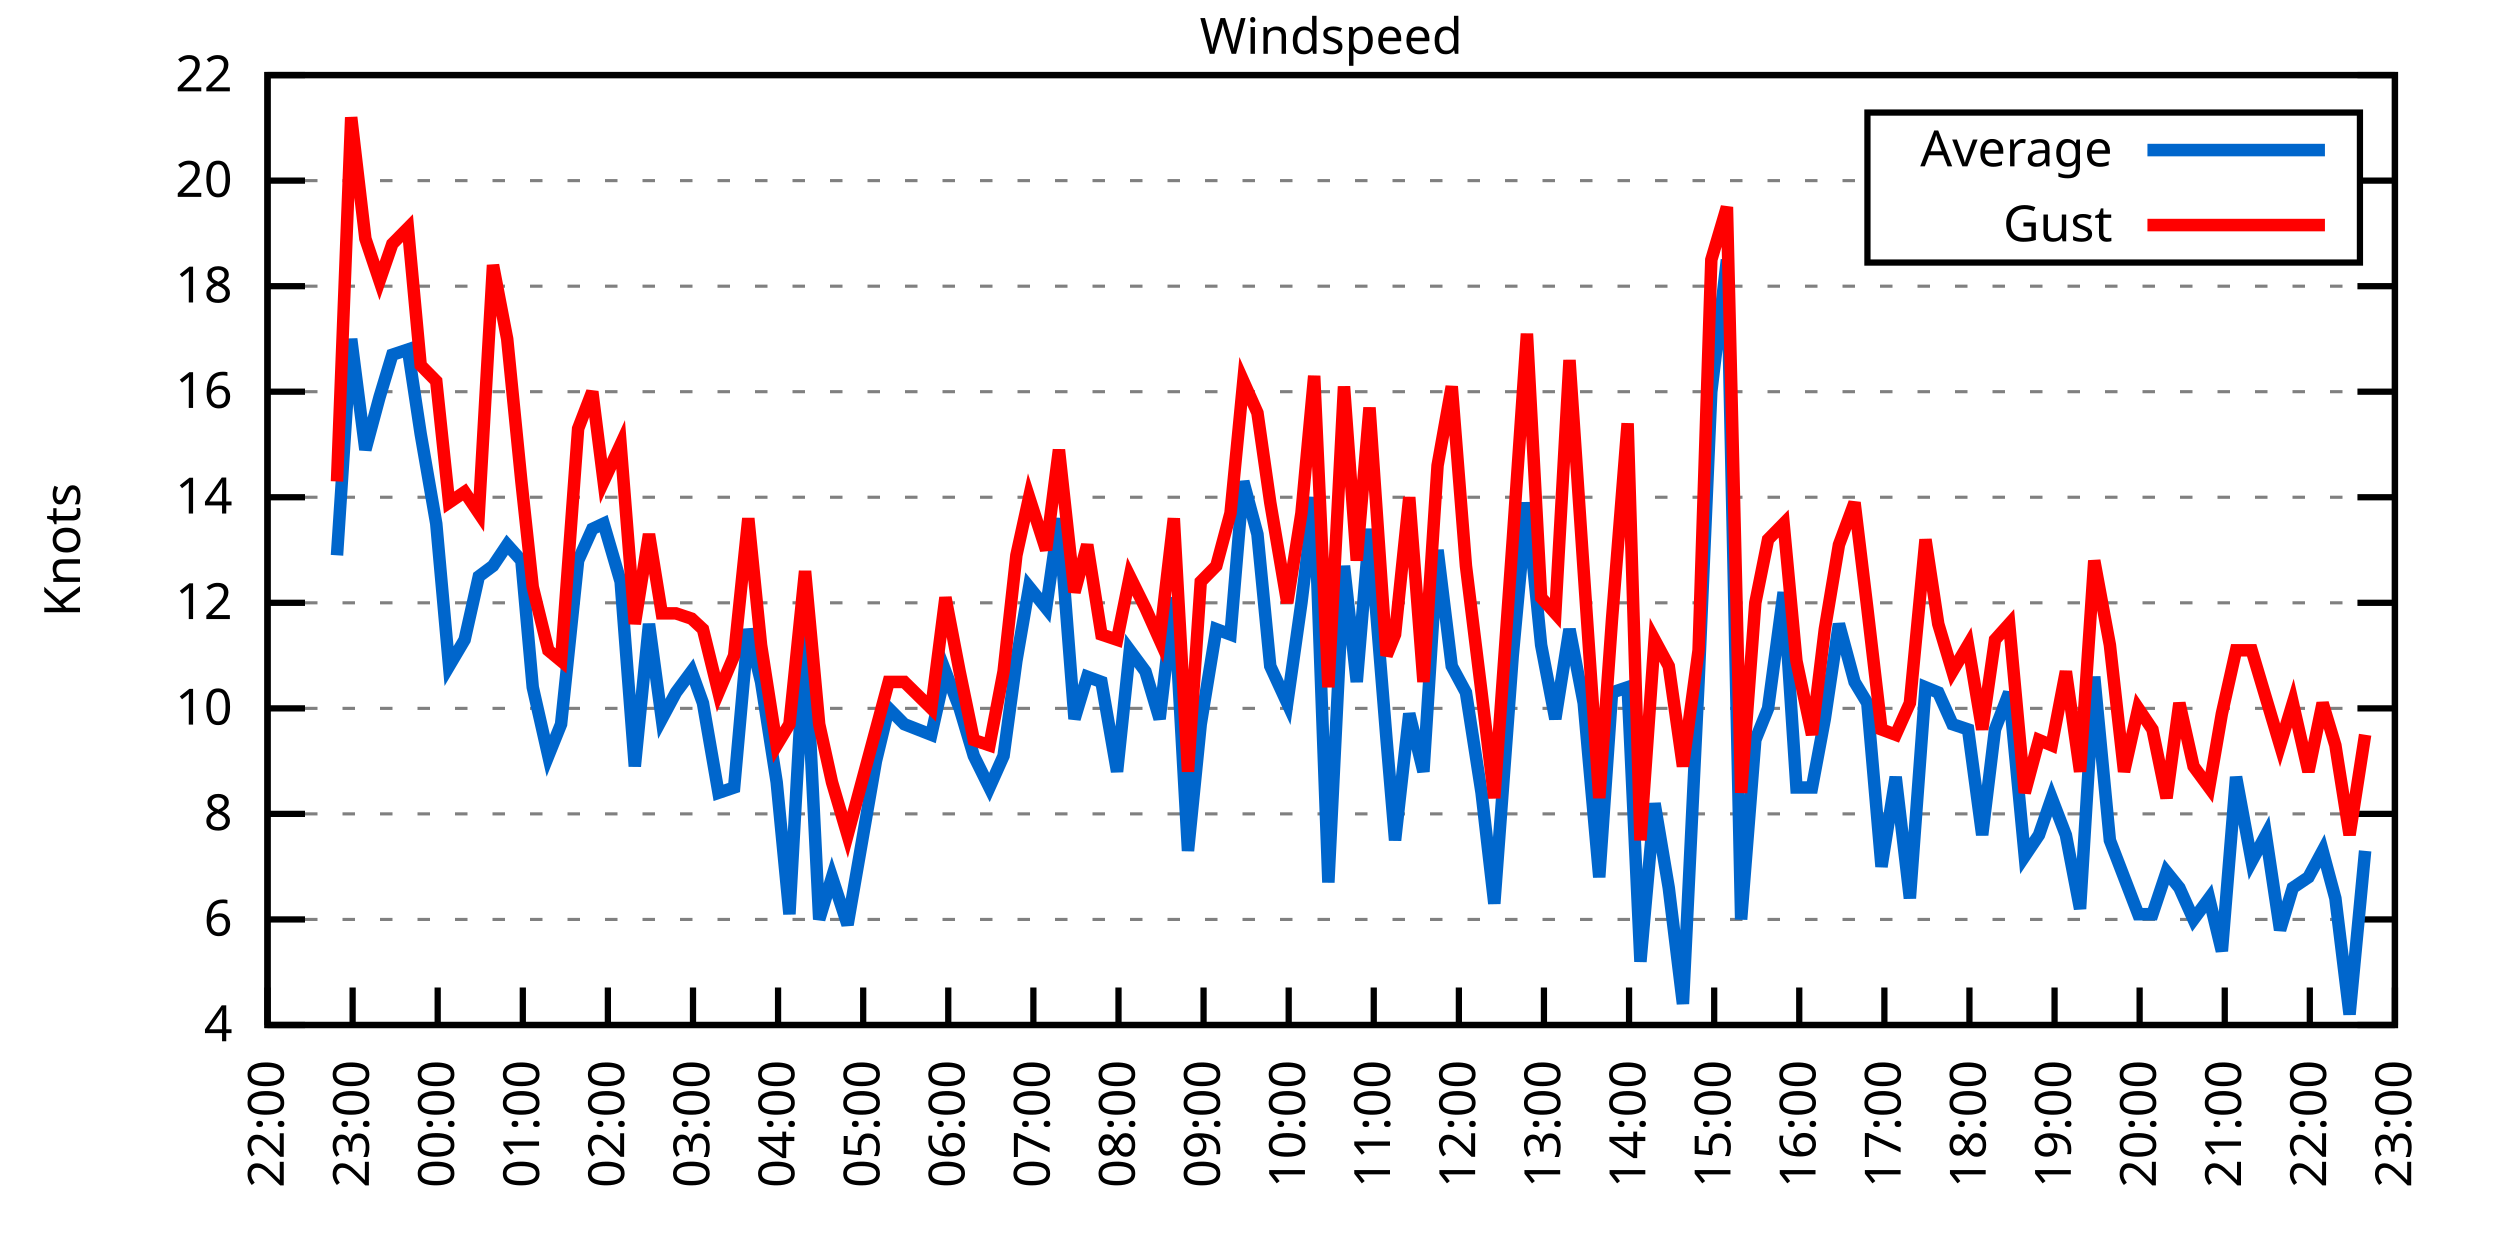
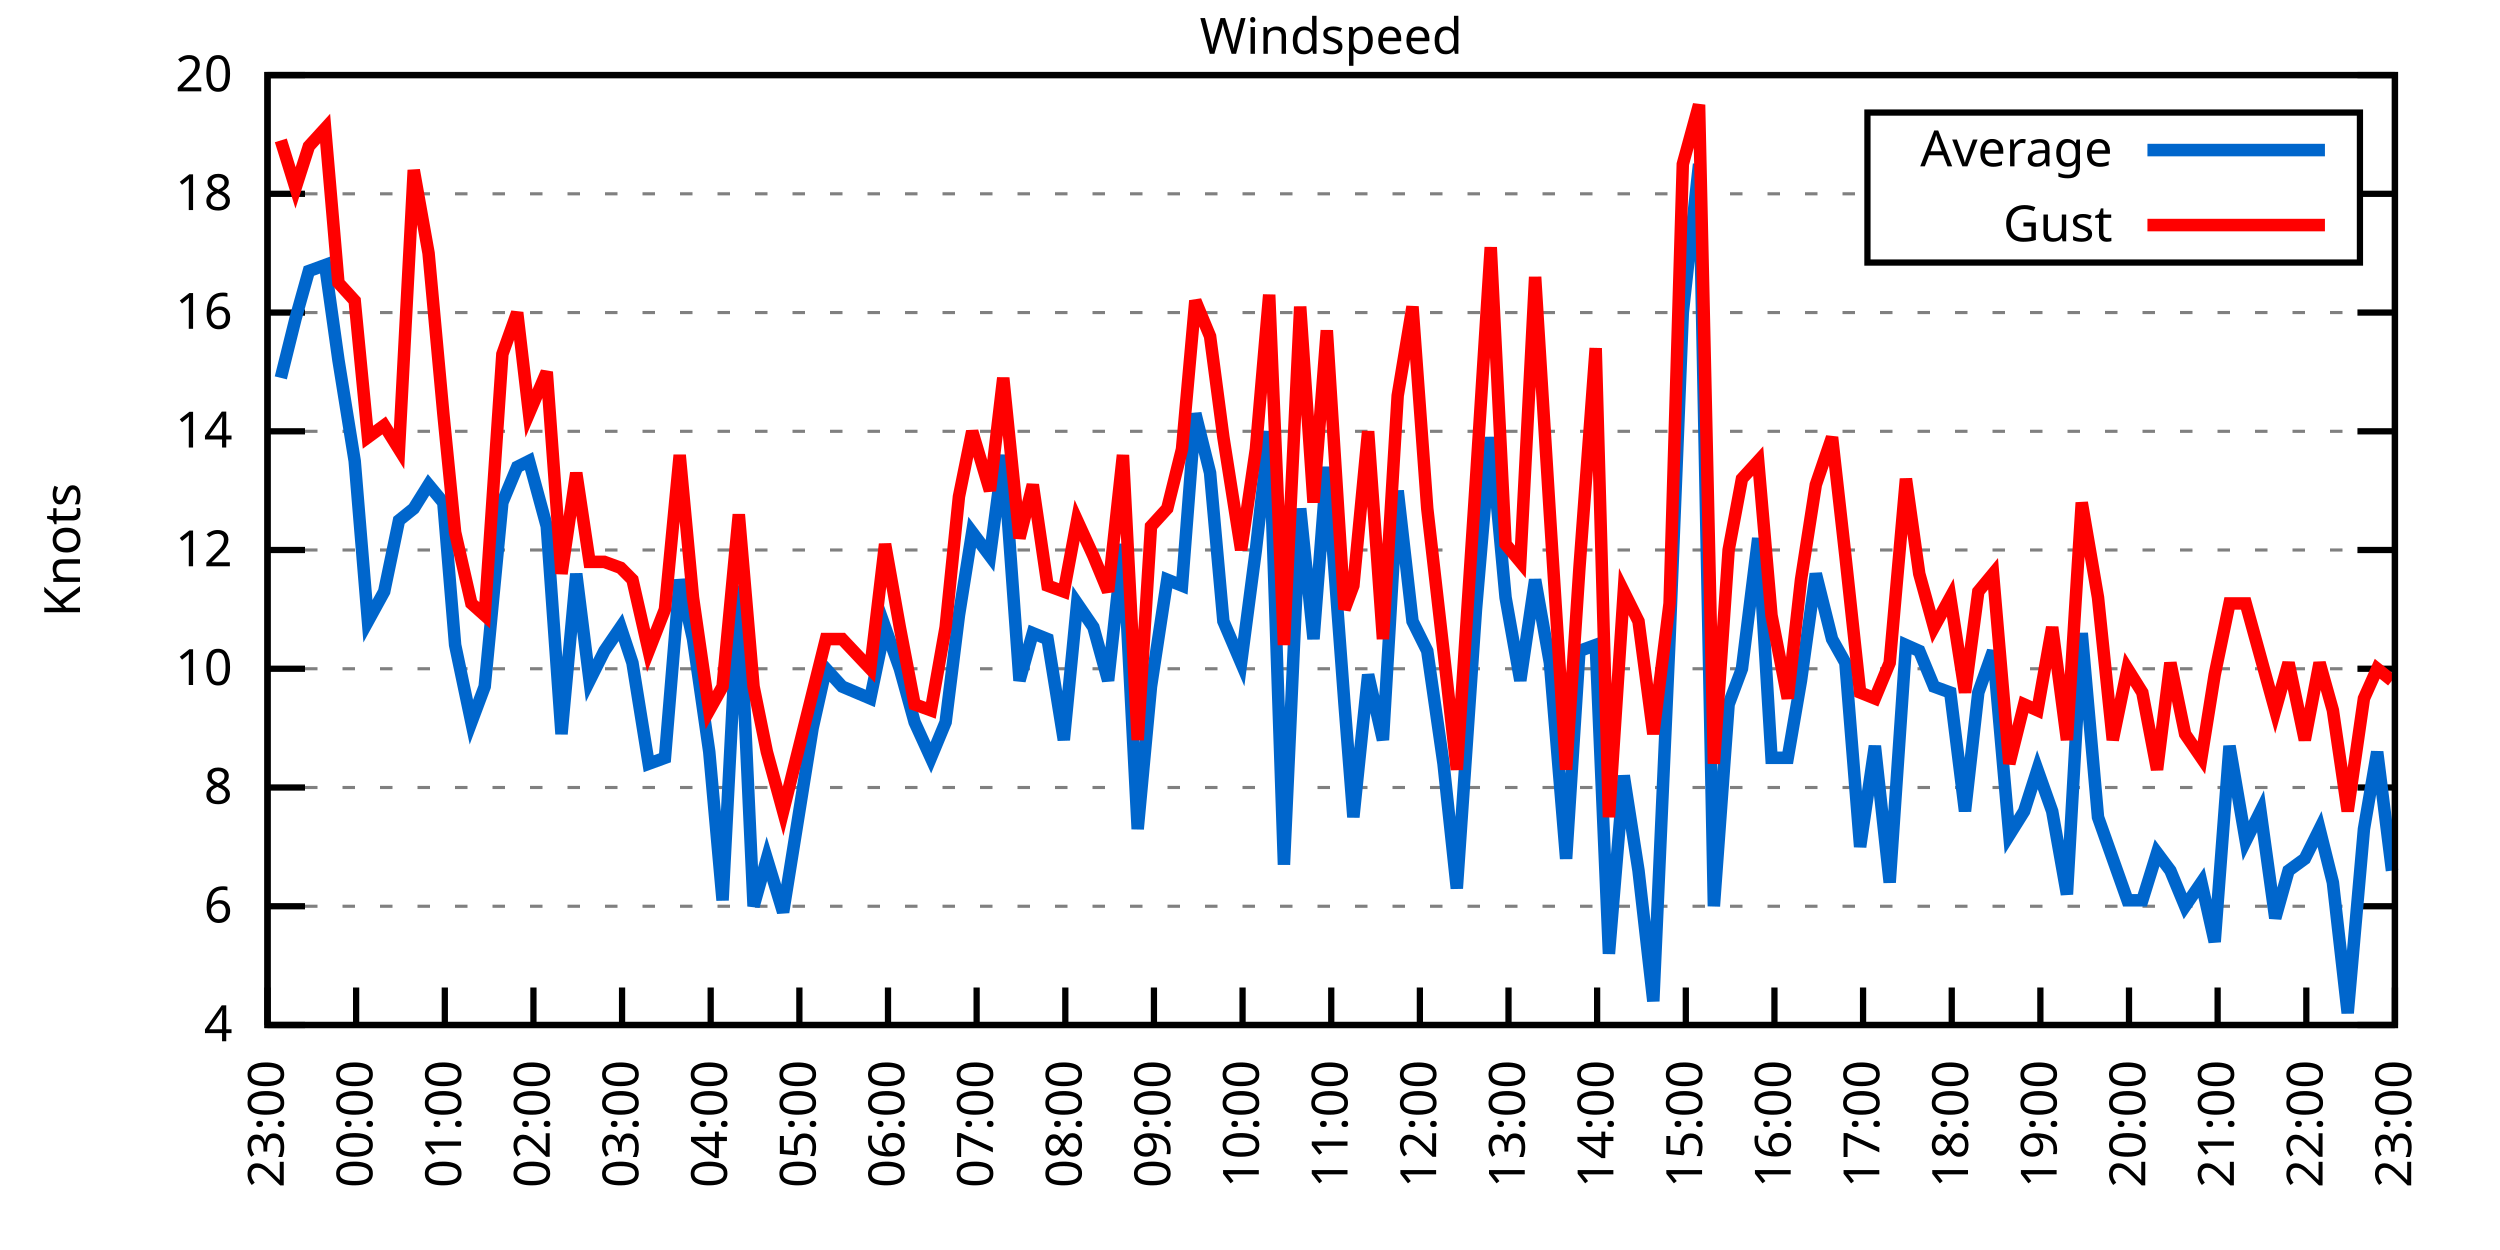
<svg xmlns="http://www.w3.org/2000/svg" xmlns:xlink="http://www.w3.org/1999/xlink" width="400" height="200" viewBox="0 0 400 200">
  <g id="gnuplot_canvas">
    <rect x="0" y="0" width="400" height="200" fill="none" />
    <defs>
      <circle id="gpDot" r="0.5" stroke-width="0.5" stroke="currentColor" />
      <path id="gpPt0" stroke-width="0.333" stroke="currentColor" d="M-1,0 h2 M0,-1 v2" />
      <path id="gpPt1" stroke-width="0.333" stroke="currentColor" d="M-1,-1 L1,1 M1,-1 L-1,1" />
      <path id="gpPt2" stroke-width="0.333" stroke="currentColor" d="M-1,0 L1,0 M0,-1 L0,1 M-1,-1 L1,1 M-1,1 L1,-1" />
      <rect id="gpPt3" stroke-width="0.333" stroke="currentColor" x="-1" y="-1" width="2" height="2" />
      <rect id="gpPt4" stroke-width="0.333" stroke="currentColor" fill="currentColor" x="-1" y="-1" width="2" height="2" />
      <circle id="gpPt5" stroke-width="0.333" stroke="currentColor" cx="0" cy="0" r="1" />
      <use xlink:href="#gpPt5" id="gpPt6" fill="currentColor" stroke="none" />
      <path id="gpPt7" stroke-width="0.333" stroke="currentColor" d="M0,-1.33 L-1.33,0.67 L1.33,0.67 z" />
      <use xlink:href="#gpPt7" id="gpPt8" fill="currentColor" stroke="none" />
      <use xlink:href="#gpPt7" id="gpPt9" stroke="currentColor" transform="rotate(180)" />
      <use xlink:href="#gpPt9" id="gpPt10" fill="currentColor" stroke="none" />
      <use xlink:href="#gpPt3" id="gpPt11" stroke="currentColor" transform="rotate(45)" />
      <use xlink:href="#gpPt11" id="gpPt12" fill="currentColor" stroke="none" />
      <path id="gpPt13" stroke-width="0.333" stroke="currentColor" d="M0,1.330 L1.265,0.411 L0.782,-1.067 L-0.782,-1.076 L-1.265,0.411 z" />
      <use xlink:href="#gpPt13" id="gpPt14" fill="currentColor" stroke="none" />
      <filter id="textbox" filterUnits="objectBoundingBox" x="0" y="0" height="1" width="1">
        <feFlood flood-color="white" flood-opacity="1" result="bgnd" />
        <feComposite in="SourceGraphic" in2="bgnd" operator="atop" />
      </filter>
      <filter id="greybox" filterUnits="objectBoundingBox" x="0" y="0" height="1" width="1">
        <feFlood flood-color="lightgrey" flood-opacity="1" result="grey" />
        <feComposite in="SourceGraphic" in2="grey" operator="atop" />
      </filter>
    </defs>
    <g fill="none" color="white" stroke="currentColor" stroke-width="1.00" stroke-linecap="butt" stroke-linejoin="miter">
</g>
    <g fill="none" color="black" stroke="currentColor" stroke-width="1.00" stroke-linecap="butt" stroke-linejoin="miter">
      <g stroke="none" shape-rendering="crispEdges">
        <polygon fill="rgb(255, 255, 255)" points="42.80,164.00 383.18,164.00 383.18,12.02 42.80,12.02 " />
      </g>
    </g>
    <g fill="none" color="black" stroke="currentColor" stroke-width="1.00" stroke-linecap="butt" stroke-linejoin="miter">
</g>
    <g fill="none" color="black" stroke="black" stroke-width="0.50" stroke-linecap="butt" stroke-linejoin="miter">
</g>
    <g fill="none" color="gray" stroke="currentColor" stroke-width="0.50" stroke-linecap="butt" stroke-linejoin="miter">
      <path stroke="gray" stroke-dasharray="2,4" class="gridline" d="M42.80,164.00 L383.19,164.00  " />
    </g>
    <g fill="none" color="gray" stroke="gray" stroke-width="1.00" stroke-linecap="butt" stroke-linejoin="miter">
</g>
    <g fill="none" color="black" stroke="currentColor" stroke-width="1.00" stroke-linecap="butt" stroke-linejoin="miter">
      <path stroke="black" d="M42.80,164.00 L48.80,164.00 M383.19,164.00 L377.19,164.00  " />
      <g transform="translate(37.20,166.60)" stroke="none" fill="black" font-family="Sans" font-size="8.00" text-anchor="end">
        <text>
          <tspan font-family="Sans"> 4</tspan>
        </text>
      </g>
    </g>
    <g fill="none" color="black" stroke="currentColor" stroke-width="1.00" stroke-linecap="butt" stroke-linejoin="miter">
</g>
    <g fill="none" color="black" stroke="black" stroke-width="0.50" stroke-linecap="butt" stroke-linejoin="miter">
</g>
    <g fill="none" color="gray" stroke="currentColor" stroke-width="0.50" stroke-linecap="butt" stroke-linejoin="miter">
-       <path stroke="gray" stroke-dasharray="2,4" class="gridline" d="M42.80,147.11 L383.19,147.11  " />
-     </g>
-     <g fill="none" color="gray" stroke="gray" stroke-width="1.00" stroke-linecap="butt" stroke-linejoin="miter">
- </g>
-     <g fill="none" color="black" stroke="currentColor" stroke-width="1.00" stroke-linecap="butt" stroke-linejoin="miter">
-       <path stroke="black" d="M42.80,147.11 L48.80,147.11 M383.19,147.11 L377.19,147.11  " />
-       <g transform="translate(37.20,149.71)" stroke="none" fill="black" font-family="Sans" font-size="8.00" text-anchor="end">
+       <path stroke="gray" stroke-dasharray="2,4" class="gridline" d="M42.80,145.00 L383.19,145.00  " />
+     </g>
+     <g fill="none" color="gray" stroke="gray" stroke-width="1.00" stroke-linecap="butt" stroke-linejoin="miter">
+ </g>
+     <g fill="none" color="black" stroke="currentColor" stroke-width="1.00" stroke-linecap="butt" stroke-linejoin="miter">
+       <path stroke="black" d="M42.80,145.00 L48.80,145.00 M383.19,145.00 L377.19,145.00  " />
+       <g transform="translate(37.20,147.60)" stroke="none" fill="black" font-family="Sans" font-size="8.00" text-anchor="end">
        <text>
          <tspan font-family="Sans"> 6</tspan>
        </text>
      </g>
    </g>
    <g fill="none" color="black" stroke="currentColor" stroke-width="1.00" stroke-linecap="butt" stroke-linejoin="miter">
</g>
    <g fill="none" color="black" stroke="black" stroke-width="0.50" stroke-linecap="butt" stroke-linejoin="miter">
</g>
    <g fill="none" color="gray" stroke="currentColor" stroke-width="0.50" stroke-linecap="butt" stroke-linejoin="miter">
-       <path stroke="gray" stroke-dasharray="2,4" class="gridline" d="M42.80,130.22 L383.19,130.22  " />
-     </g>
-     <g fill="none" color="gray" stroke="gray" stroke-width="1.00" stroke-linecap="butt" stroke-linejoin="miter">
- </g>
-     <g fill="none" color="black" stroke="currentColor" stroke-width="1.00" stroke-linecap="butt" stroke-linejoin="miter">
-       <path stroke="black" d="M42.80,130.22 L48.80,130.22 M383.19,130.22 L377.19,130.22  " />
-       <g transform="translate(37.20,132.82)" stroke="none" fill="black" font-family="Sans" font-size="8.00" text-anchor="end">
+       <path stroke="gray" stroke-dasharray="2,4" class="gridline" d="M42.80,126.00 L383.19,126.00  " />
+     </g>
+     <g fill="none" color="gray" stroke="gray" stroke-width="1.00" stroke-linecap="butt" stroke-linejoin="miter">
+ </g>
+     <g fill="none" color="black" stroke="currentColor" stroke-width="1.00" stroke-linecap="butt" stroke-linejoin="miter">
+       <path stroke="black" d="M42.80,126.00 L48.80,126.00 M383.19,126.00 L377.19,126.00  " />
+       <g transform="translate(37.20,128.60)" stroke="none" fill="black" font-family="Sans" font-size="8.00" text-anchor="end">
        <text>
          <tspan font-family="Sans"> 8</tspan>
        </text>
      </g>
    </g>
    <g fill="none" color="black" stroke="currentColor" stroke-width="1.00" stroke-linecap="butt" stroke-linejoin="miter">
</g>
    <g fill="none" color="black" stroke="black" stroke-width="0.50" stroke-linecap="butt" stroke-linejoin="miter">
</g>
    <g fill="none" color="gray" stroke="currentColor" stroke-width="0.50" stroke-linecap="butt" stroke-linejoin="miter">
-       <path stroke="gray" stroke-dasharray="2,4" class="gridline" d="M42.80,113.34 L383.19,113.34  " />
-     </g>
-     <g fill="none" color="gray" stroke="gray" stroke-width="1.00" stroke-linecap="butt" stroke-linejoin="miter">
- </g>
-     <g fill="none" color="black" stroke="currentColor" stroke-width="1.00" stroke-linecap="butt" stroke-linejoin="miter">
-       <path stroke="black" d="M42.80,113.34 L48.80,113.34 M383.19,113.34 L377.19,113.34  " />
-       <g transform="translate(37.20,115.94)" stroke="none" fill="black" font-family="Sans" font-size="8.00" text-anchor="end">
+       <path stroke="gray" stroke-dasharray="2,4" class="gridline" d="M42.80,107.00 L383.19,107.00  " />
+     </g>
+     <g fill="none" color="gray" stroke="gray" stroke-width="1.00" stroke-linecap="butt" stroke-linejoin="miter">
+ </g>
+     <g fill="none" color="black" stroke="currentColor" stroke-width="1.00" stroke-linecap="butt" stroke-linejoin="miter">
+       <path stroke="black" d="M42.80,107.00 L48.80,107.00 M383.19,107.00 L377.19,107.00  " />
+       <g transform="translate(37.20,109.60)" stroke="none" fill="black" font-family="Sans" font-size="8.00" text-anchor="end">
        <text>
          <tspan font-family="Sans"> 10</tspan>
        </text>
      </g>
    </g>
    <g fill="none" color="black" stroke="currentColor" stroke-width="1.00" stroke-linecap="butt" stroke-linejoin="miter">
</g>
    <g fill="none" color="black" stroke="black" stroke-width="0.50" stroke-linecap="butt" stroke-linejoin="miter">
</g>
    <g fill="none" color="gray" stroke="currentColor" stroke-width="0.50" stroke-linecap="butt" stroke-linejoin="miter">
-       <path stroke="gray" stroke-dasharray="2,4" class="gridline" d="M42.80,96.45 L383.19,96.45  " />
-     </g>
-     <g fill="none" color="gray" stroke="gray" stroke-width="1.00" stroke-linecap="butt" stroke-linejoin="miter">
- </g>
-     <g fill="none" color="black" stroke="currentColor" stroke-width="1.00" stroke-linecap="butt" stroke-linejoin="miter">
-       <path stroke="black" d="M42.80,96.45 L48.80,96.45 M383.19,96.45 L377.19,96.45  " />
-       <g transform="translate(37.20,99.05)" stroke="none" fill="black" font-family="Sans" font-size="8.00" text-anchor="end">
+       <path stroke="gray" stroke-dasharray="2,4" class="gridline" d="M42.80,88.00 L383.19,88.00  " />
+     </g>
+     <g fill="none" color="gray" stroke="gray" stroke-width="1.00" stroke-linecap="butt" stroke-linejoin="miter">
+ </g>
+     <g fill="none" color="black" stroke="currentColor" stroke-width="1.00" stroke-linecap="butt" stroke-linejoin="miter">
+       <path stroke="black" d="M42.80,88.00 L48.80,88.00 M383.19,88.00 L377.19,88.00  " />
+       <g transform="translate(37.20,90.60)" stroke="none" fill="black" font-family="Sans" font-size="8.00" text-anchor="end">
        <text>
          <tspan font-family="Sans"> 12</tspan>
        </text>
      </g>
    </g>
    <g fill="none" color="black" stroke="currentColor" stroke-width="1.00" stroke-linecap="butt" stroke-linejoin="miter">
</g>
    <g fill="none" color="black" stroke="black" stroke-width="0.50" stroke-linecap="butt" stroke-linejoin="miter">
</g>
    <g fill="none" color="gray" stroke="currentColor" stroke-width="0.50" stroke-linecap="butt" stroke-linejoin="miter">
-       <path stroke="gray" stroke-dasharray="2,4" class="gridline" d="M42.80,79.56 L383.19,79.56  " />
-     </g>
-     <g fill="none" color="gray" stroke="gray" stroke-width="1.00" stroke-linecap="butt" stroke-linejoin="miter">
- </g>
-     <g fill="none" color="black" stroke="currentColor" stroke-width="1.00" stroke-linecap="butt" stroke-linejoin="miter">
-       <path stroke="black" d="M42.80,79.56 L48.80,79.56 M383.19,79.56 L377.19,79.56  " />
-       <g transform="translate(37.20,82.16)" stroke="none" fill="black" font-family="Sans" font-size="8.00" text-anchor="end">
+       <path stroke="gray" stroke-dasharray="2,4" class="gridline" d="M42.80,69.01 L383.19,69.01  " />
+     </g>
+     <g fill="none" color="gray" stroke="gray" stroke-width="1.00" stroke-linecap="butt" stroke-linejoin="miter">
+ </g>
+     <g fill="none" color="black" stroke="currentColor" stroke-width="1.00" stroke-linecap="butt" stroke-linejoin="miter">
+       <path stroke="black" d="M42.80,69.01 L48.80,69.01 M383.19,69.01 L377.19,69.01  " />
+       <g transform="translate(37.20,71.61)" stroke="none" fill="black" font-family="Sans" font-size="8.00" text-anchor="end">
        <text>
          <tspan font-family="Sans"> 14</tspan>
        </text>
      </g>
    </g>
    <g fill="none" color="black" stroke="currentColor" stroke-width="1.00" stroke-linecap="butt" stroke-linejoin="miter">
</g>
    <g fill="none" color="black" stroke="black" stroke-width="0.50" stroke-linecap="butt" stroke-linejoin="miter">
</g>
    <g fill="none" color="gray" stroke="currentColor" stroke-width="0.50" stroke-linecap="butt" stroke-linejoin="miter">
-       <path stroke="gray" stroke-dasharray="2,4" class="gridline" d="M42.80,62.67 L383.19,62.67  " />
-     </g>
-     <g fill="none" color="gray" stroke="gray" stroke-width="1.00" stroke-linecap="butt" stroke-linejoin="miter">
- </g>
-     <g fill="none" color="black" stroke="currentColor" stroke-width="1.00" stroke-linecap="butt" stroke-linejoin="miter">
-       <path stroke="black" d="M42.80,62.67 L48.80,62.67 M383.19,62.67 L377.19,62.67  " />
-       <g transform="translate(37.20,65.27)" stroke="none" fill="black" font-family="Sans" font-size="8.00" text-anchor="end">
+       <path stroke="gray" stroke-dasharray="2,4" class="gridline" d="M42.80,50.01 L383.19,50.01  " />
+     </g>
+     <g fill="none" color="gray" stroke="gray" stroke-width="1.00" stroke-linecap="butt" stroke-linejoin="miter">
+ </g>
+     <g fill="none" color="black" stroke="currentColor" stroke-width="1.00" stroke-linecap="butt" stroke-linejoin="miter">
+       <path stroke="black" d="M42.80,50.01 L48.80,50.01 M383.19,50.01 L377.19,50.01  " />
+       <g transform="translate(37.20,52.61)" stroke="none" fill="black" font-family="Sans" font-size="8.00" text-anchor="end">
        <text>
          <tspan font-family="Sans"> 16</tspan>
        </text>
      </g>
    </g>
    <g fill="none" color="black" stroke="currentColor" stroke-width="1.00" stroke-linecap="butt" stroke-linejoin="miter">
</g>
    <g fill="none" color="black" stroke="black" stroke-width="0.50" stroke-linecap="butt" stroke-linejoin="miter">
</g>
    <g fill="none" color="gray" stroke="currentColor" stroke-width="0.50" stroke-linecap="butt" stroke-linejoin="miter">
-       <path stroke="gray" stroke-dasharray="2,4" class="gridline" d="M42.80,45.79 L383.19,45.79  " />
-     </g>
-     <g fill="none" color="gray" stroke="gray" stroke-width="1.00" stroke-linecap="butt" stroke-linejoin="miter">
- </g>
-     <g fill="none" color="black" stroke="currentColor" stroke-width="1.00" stroke-linecap="butt" stroke-linejoin="miter">
-       <path stroke="black" d="M42.80,45.79 L48.80,45.79 M383.19,45.79 L377.19,45.79  " />
-       <g transform="translate(37.20,48.39)" stroke="none" fill="black" font-family="Sans" font-size="8.00" text-anchor="end">
+       <path stroke="gray" stroke-dasharray="2,4" class="gridline" d="M42.80,31.01 L298.79,31.01 M377.59,31.01 L383.19,31.01  " />
+     </g>
+     <g fill="none" color="gray" stroke="gray" stroke-width="1.00" stroke-linecap="butt" stroke-linejoin="miter">
+ </g>
+     <g fill="none" color="black" stroke="currentColor" stroke-width="1.00" stroke-linecap="butt" stroke-linejoin="miter">
+       <path stroke="black" d="M42.80,31.01 L48.80,31.01 M383.19,31.01 L377.19,31.01  " />
+       <g transform="translate(37.20,33.61)" stroke="none" fill="black" font-family="Sans" font-size="8.00" text-anchor="end">
        <text>
          <tspan font-family="Sans"> 18</tspan>
-         </text>
-       </g>
-     </g>
-     <g fill="none" color="black" stroke="currentColor" stroke-width="1.00" stroke-linecap="butt" stroke-linejoin="miter">
- </g>
-     <g fill="none" color="black" stroke="black" stroke-width="0.50" stroke-linecap="butt" stroke-linejoin="miter">
- </g>
-     <g fill="none" color="gray" stroke="currentColor" stroke-width="0.50" stroke-linecap="butt" stroke-linejoin="miter">
-       <path stroke="gray" stroke-dasharray="2,4" class="gridline" d="M42.80,28.90 L298.79,28.90 M377.59,28.90 L383.19,28.90  " />
-     </g>
-     <g fill="none" color="gray" stroke="gray" stroke-width="1.00" stroke-linecap="butt" stroke-linejoin="miter">
- </g>
-     <g fill="none" color="black" stroke="currentColor" stroke-width="1.00" stroke-linecap="butt" stroke-linejoin="miter">
-       <path stroke="black" d="M42.80,28.90 L48.80,28.90 M383.19,28.90 L377.19,28.90  " />
-       <g transform="translate(37.20,31.50)" stroke="none" fill="black" font-family="Sans" font-size="8.00" text-anchor="end">
-         <text>
-           <tspan font-family="Sans"> 20</tspan>
        </text>
      </g>
    </g>
    <g fill="none" color="black" stroke="currentColor" stroke-width="1.00" stroke-linecap="butt" stroke-linejoin="miter">
</g>
    <g fill="none" color="black" stroke="black" stroke-width="0.50" stroke-linecap="butt" stroke-linejoin="miter">
</g>
    <g fill="none" color="gray" stroke="currentColor" stroke-width="0.50" stroke-linecap="butt" stroke-linejoin="miter">
      <path stroke="gray" stroke-dasharray="2,4" class="gridline" d="M42.80,12.01 L383.19,12.01  " />
    </g>
    <g fill="none" color="gray" stroke="gray" stroke-width="1.00" stroke-linecap="butt" stroke-linejoin="miter">
</g>
    <g fill="none" color="black" stroke="currentColor" stroke-width="1.00" stroke-linecap="butt" stroke-linejoin="miter">
      <path stroke="black" d="M42.80,12.01 L48.80,12.01 M383.19,12.01 L377.19,12.01  " />
      <g transform="translate(37.20,14.61)" stroke="none" fill="black" font-family="Sans" font-size="8.00" text-anchor="end">
        <text>
-           <tspan font-family="Sans"> 22</tspan>
+           <tspan font-family="Sans"> 20</tspan>
        </text>
      </g>
    </g>
    <g fill="none" color="black" stroke="currentColor" stroke-width="1.00" stroke-linecap="butt" stroke-linejoin="miter">
      <path stroke="black" d="M42.80,164.00 L42.80,158.00  " />
      <g transform="translate(45.40,169.60) rotate(270.00)" stroke="none" fill="black" font-family="Sans" font-size="8.00" text-anchor="end">
        <text>
-           <tspan font-family="Sans">22:00</tspan>
-         </text>
-       </g>
-     </g>
-     <g fill="none" color="black" stroke="currentColor" stroke-width="1.00" stroke-linecap="butt" stroke-linejoin="miter">
-       <path stroke="black" d="M56.42,164.00 L56.42,158.00  " />
-       <g transform="translate(59.02,169.60) rotate(270.00)" stroke="none" fill="black" font-family="Sans" font-size="8.00" text-anchor="end">
-         <text>
          <tspan font-family="Sans">23:00</tspan>
        </text>
      </g>
    </g>
    <g fill="none" color="black" stroke="currentColor" stroke-width="1.00" stroke-linecap="butt" stroke-linejoin="miter">
-       <path stroke="black" d="M70.03,164.00 L70.03,158.00  " />
-       <g transform="translate(72.63,169.60) rotate(270.00)" stroke="none" fill="black" font-family="Sans" font-size="8.00" text-anchor="end">
+       <path stroke="black" d="M56.98,164.00 L56.98,158.00  " />
+       <g transform="translate(59.58,169.60) rotate(270.00)" stroke="none" fill="black" font-family="Sans" font-size="8.00" text-anchor="end">
        <text>
          <tspan font-family="Sans">00:00</tspan>
        </text>
      </g>
    </g>
    <g fill="none" color="black" stroke="currentColor" stroke-width="1.00" stroke-linecap="butt" stroke-linejoin="miter">
-       <path stroke="black" d="M83.65,164.00 L83.65,158.00  " />
-       <g transform="translate(86.25,169.60) rotate(270.00)" stroke="none" fill="black" font-family="Sans" font-size="8.00" text-anchor="end">
+       <path stroke="black" d="M71.17,164.00 L71.17,158.00  " />
+       <g transform="translate(73.77,169.60) rotate(270.00)" stroke="none" fill="black" font-family="Sans" font-size="8.00" text-anchor="end">
        <text>
          <tspan font-family="Sans">01:00</tspan>
        </text>
      </g>
    </g>
    <g fill="none" color="black" stroke="currentColor" stroke-width="1.00" stroke-linecap="butt" stroke-linejoin="miter">
-       <path stroke="black" d="M97.26,164.00 L97.26,158.00  " />
-       <g transform="translate(99.86,169.60) rotate(270.00)" stroke="none" fill="black" font-family="Sans" font-size="8.00" text-anchor="end">
+       <path stroke="black" d="M85.35,164.00 L85.35,158.00  " />
+       <g transform="translate(87.95,169.60) rotate(270.00)" stroke="none" fill="black" font-family="Sans" font-size="8.00" text-anchor="end">
        <text>
          <tspan font-family="Sans">02:00</tspan>
        </text>
      </g>
    </g>
    <g fill="none" color="black" stroke="currentColor" stroke-width="1.00" stroke-linecap="butt" stroke-linejoin="miter">
-       <path stroke="black" d="M110.88,164.00 L110.88,158.00  " />
-       <g transform="translate(113.48,169.60) rotate(270.00)" stroke="none" fill="black" font-family="Sans" font-size="8.00" text-anchor="end">
+       <path stroke="black" d="M99.53,164.00 L99.53,158.00  " />
+       <g transform="translate(102.13,169.60) rotate(270.00)" stroke="none" fill="black" font-family="Sans" font-size="8.00" text-anchor="end">
        <text>
          <tspan font-family="Sans">03:00</tspan>
        </text>
      </g>
    </g>
    <g fill="none" color="black" stroke="currentColor" stroke-width="1.00" stroke-linecap="butt" stroke-linejoin="miter">
-       <path stroke="black" d="M124.49,164.00 L124.49,158.00  " />
-       <g transform="translate(127.09,169.60) rotate(270.00)" stroke="none" fill="black" font-family="Sans" font-size="8.00" text-anchor="end">
+       <path stroke="black" d="M113.71,164.00 L113.71,158.00  " />
+       <g transform="translate(116.31,169.60) rotate(270.00)" stroke="none" fill="black" font-family="Sans" font-size="8.00" text-anchor="end">
        <text>
          <tspan font-family="Sans">04:00</tspan>
        </text>
      </g>
    </g>
    <g fill="none" color="black" stroke="currentColor" stroke-width="1.00" stroke-linecap="butt" stroke-linejoin="miter">
-       <path stroke="black" d="M138.11,164.00 L138.11,158.00  " />
-       <g transform="translate(140.71,169.60) rotate(270.00)" stroke="none" fill="black" font-family="Sans" font-size="8.00" text-anchor="end">
+       <path stroke="black" d="M127.90,164.00 L127.90,158.00  " />
+       <g transform="translate(130.50,169.60) rotate(270.00)" stroke="none" fill="black" font-family="Sans" font-size="8.00" text-anchor="end">
        <text>
          <tspan font-family="Sans">05:00</tspan>
        </text>
      </g>
    </g>
    <g fill="none" color="black" stroke="currentColor" stroke-width="1.00" stroke-linecap="butt" stroke-linejoin="miter">
-       <path stroke="black" d="M151.72,164.00 L151.72,158.00  " />
-       <g transform="translate(154.32,169.60) rotate(270.00)" stroke="none" fill="black" font-family="Sans" font-size="8.00" text-anchor="end">
+       <path stroke="black" d="M142.08,164.00 L142.08,158.00  " />
+       <g transform="translate(144.68,169.60) rotate(270.00)" stroke="none" fill="black" font-family="Sans" font-size="8.00" text-anchor="end">
        <text>
          <tspan font-family="Sans">06:00</tspan>
        </text>
      </g>
    </g>
    <g fill="none" color="black" stroke="currentColor" stroke-width="1.00" stroke-linecap="butt" stroke-linejoin="miter">
-       <path stroke="black" d="M165.34,164.00 L165.34,158.00  " />
-       <g transform="translate(167.94,169.60) rotate(270.00)" stroke="none" fill="black" font-family="Sans" font-size="8.00" text-anchor="end">
+       <path stroke="black" d="M156.26,164.00 L156.26,158.00  " />
+       <g transform="translate(158.86,169.60) rotate(270.00)" stroke="none" fill="black" font-family="Sans" font-size="8.00" text-anchor="end">
        <text>
          <tspan font-family="Sans">07:00</tspan>
        </text>
      </g>
    </g>
    <g fill="none" color="black" stroke="currentColor" stroke-width="1.00" stroke-linecap="butt" stroke-linejoin="miter">
-       <path stroke="black" d="M178.96,164.00 L178.96,158.00  " />
-       <g transform="translate(181.56,169.60) rotate(270.00)" stroke="none" fill="black" font-family="Sans" font-size="8.00" text-anchor="end">
+       <path stroke="black" d="M170.45,164.00 L170.45,158.00  " />
+       <g transform="translate(173.05,169.60) rotate(270.00)" stroke="none" fill="black" font-family="Sans" font-size="8.00" text-anchor="end">
        <text>
          <tspan font-family="Sans">08:00</tspan>
        </text>
      </g>
    </g>
    <g fill="none" color="black" stroke="currentColor" stroke-width="1.00" stroke-linecap="butt" stroke-linejoin="miter">
-       <path stroke="black" d="M192.57,164.00 L192.57,158.00  " />
-       <g transform="translate(195.17,169.60) rotate(270.00)" stroke="none" fill="black" font-family="Sans" font-size="8.00" text-anchor="end">
+       <path stroke="black" d="M184.63,164.00 L184.63,158.00  " />
+       <g transform="translate(187.23,169.60) rotate(270.00)" stroke="none" fill="black" font-family="Sans" font-size="8.00" text-anchor="end">
        <text>
          <tspan font-family="Sans">09:00</tspan>
        </text>
      </g>
    </g>
    <g fill="none" color="black" stroke="currentColor" stroke-width="1.00" stroke-linecap="butt" stroke-linejoin="miter">
-       <path stroke="black" d="M206.19,164.00 L206.19,158.00  " />
-       <g transform="translate(208.79,169.60) rotate(270.00)" stroke="none" fill="black" font-family="Sans" font-size="8.00" text-anchor="end">
+       <path stroke="black" d="M198.81,164.00 L198.81,158.00  " />
+       <g transform="translate(201.41,169.60) rotate(270.00)" stroke="none" fill="black" font-family="Sans" font-size="8.00" text-anchor="end">
        <text>
          <tspan font-family="Sans">10:00</tspan>
        </text>
      </g>
    </g>
    <g fill="none" color="black" stroke="currentColor" stroke-width="1.00" stroke-linecap="butt" stroke-linejoin="miter">
-       <path stroke="black" d="M219.80,164.00 L219.80,158.00  " />
-       <g transform="translate(222.40,169.60) rotate(270.00)" stroke="none" fill="black" font-family="Sans" font-size="8.00" text-anchor="end">
+       <path stroke="black" d="M213.00,164.00 L213.00,158.00  " />
+       <g transform="translate(215.60,169.60) rotate(270.00)" stroke="none" fill="black" font-family="Sans" font-size="8.00" text-anchor="end">
        <text>
          <tspan font-family="Sans">11:00</tspan>
        </text>
      </g>
    </g>
    <g fill="none" color="black" stroke="currentColor" stroke-width="1.00" stroke-linecap="butt" stroke-linejoin="miter">
-       <path stroke="black" d="M233.42,164.00 L233.42,158.00  " />
-       <g transform="translate(236.02,169.60) rotate(270.00)" stroke="none" fill="black" font-family="Sans" font-size="8.00" text-anchor="end">
+       <path stroke="black" d="M227.18,164.00 L227.18,158.00  " />
+       <g transform="translate(229.78,169.60) rotate(270.00)" stroke="none" fill="black" font-family="Sans" font-size="8.00" text-anchor="end">
        <text>
          <tspan font-family="Sans">12:00</tspan>
        </text>
      </g>
    </g>
    <g fill="none" color="black" stroke="currentColor" stroke-width="1.00" stroke-linecap="butt" stroke-linejoin="miter">
-       <path stroke="black" d="M247.03,164.00 L247.03,158.00  " />
-       <g transform="translate(249.63,169.60) rotate(270.00)" stroke="none" fill="black" font-family="Sans" font-size="8.00" text-anchor="end">
+       <path stroke="black" d="M241.36,164.00 L241.36,158.00  " />
+       <g transform="translate(243.96,169.60) rotate(270.00)" stroke="none" fill="black" font-family="Sans" font-size="8.00" text-anchor="end">
        <text>
          <tspan font-family="Sans">13:00</tspan>
        </text>
      </g>
    </g>
    <g fill="none" color="black" stroke="currentColor" stroke-width="1.00" stroke-linecap="butt" stroke-linejoin="miter">
-       <path stroke="black" d="M260.65,164.00 L260.65,158.00  " />
-       <g transform="translate(263.25,169.60) rotate(270.00)" stroke="none" fill="black" font-family="Sans" font-size="8.00" text-anchor="end">
+       <path stroke="black" d="M255.54,164.00 L255.54,158.00  " />
+       <g transform="translate(258.14,169.60) rotate(270.00)" stroke="none" fill="black" font-family="Sans" font-size="8.00" text-anchor="end">
        <text>
          <tspan font-family="Sans">14:00</tspan>
        </text>
      </g>
    </g>
    <g fill="none" color="black" stroke="currentColor" stroke-width="1.00" stroke-linecap="butt" stroke-linejoin="miter">
-       <path stroke="black" d="M274.27,164.00 L274.27,158.00  " />
-       <g transform="translate(276.87,169.60) rotate(270.00)" stroke="none" fill="black" font-family="Sans" font-size="8.00" text-anchor="end">
+       <path stroke="black" d="M269.73,164.00 L269.73,158.00  " />
+       <g transform="translate(272.33,169.60) rotate(270.00)" stroke="none" fill="black" font-family="Sans" font-size="8.00" text-anchor="end">
        <text>
          <tspan font-family="Sans">15:00</tspan>
        </text>
      </g>
    </g>
    <g fill="none" color="black" stroke="currentColor" stroke-width="1.00" stroke-linecap="butt" stroke-linejoin="miter">
-       <path stroke="black" d="M287.88,164.00 L287.88,158.00  " />
-       <g transform="translate(290.48,169.60) rotate(270.00)" stroke="none" fill="black" font-family="Sans" font-size="8.00" text-anchor="end">
+       <path stroke="black" d="M283.91,164.00 L283.91,158.00  " />
+       <g transform="translate(286.51,169.60) rotate(270.00)" stroke="none" fill="black" font-family="Sans" font-size="8.00" text-anchor="end">
        <text>
          <tspan font-family="Sans">16:00</tspan>
        </text>
      </g>
    </g>
    <g fill="none" color="black" stroke="currentColor" stroke-width="1.00" stroke-linecap="butt" stroke-linejoin="miter">
-       <path stroke="black" d="M301.50,164.00 L301.50,158.00  " />
-       <g transform="translate(304.10,169.60) rotate(270.00)" stroke="none" fill="black" font-family="Sans" font-size="8.00" text-anchor="end">
+       <path stroke="black" d="M298.09,164.00 L298.09,158.00  " />
+       <g transform="translate(300.69,169.60) rotate(270.00)" stroke="none" fill="black" font-family="Sans" font-size="8.00" text-anchor="end">
        <text>
          <tspan font-family="Sans">17:00</tspan>
        </text>
      </g>
    </g>
    <g fill="none" color="black" stroke="currentColor" stroke-width="1.00" stroke-linecap="butt" stroke-linejoin="miter">
-       <path stroke="black" d="M315.11,164.00 L315.11,158.00  " />
-       <g transform="translate(317.71,169.60) rotate(270.00)" stroke="none" fill="black" font-family="Sans" font-size="8.00" text-anchor="end">
+       <path stroke="black" d="M312.28,164.00 L312.28,158.00  " />
+       <g transform="translate(314.88,169.60) rotate(270.00)" stroke="none" fill="black" font-family="Sans" font-size="8.00" text-anchor="end">
        <text>
          <tspan font-family="Sans">18:00</tspan>
        </text>
      </g>
    </g>
    <g fill="none" color="black" stroke="currentColor" stroke-width="1.00" stroke-linecap="butt" stroke-linejoin="miter">
-       <path stroke="black" d="M328.73,164.00 L328.73,158.00  " />
-       <g transform="translate(331.33,169.60) rotate(270.00)" stroke="none" fill="black" font-family="Sans" font-size="8.00" text-anchor="end">
+       <path stroke="black" d="M326.46,164.00 L326.46,158.00  " />
+       <g transform="translate(329.06,169.60) rotate(270.00)" stroke="none" fill="black" font-family="Sans" font-size="8.00" text-anchor="end">
        <text>
          <tspan font-family="Sans">19:00</tspan>
        </text>
      </g>
    </g>
    <g fill="none" color="black" stroke="currentColor" stroke-width="1.00" stroke-linecap="butt" stroke-linejoin="miter">
-       <path stroke="black" d="M342.34,164.00 L342.34,158.00  " />
-       <g transform="translate(344.94,169.60) rotate(270.00)" stroke="none" fill="black" font-family="Sans" font-size="8.00" text-anchor="end">
+       <path stroke="black" d="M340.64,164.00 L340.64,158.00  " />
+       <g transform="translate(343.24,169.60) rotate(270.00)" stroke="none" fill="black" font-family="Sans" font-size="8.00" text-anchor="end">
        <text>
          <tspan font-family="Sans">20:00</tspan>
        </text>
      </g>
    </g>
    <g fill="none" color="black" stroke="currentColor" stroke-width="1.00" stroke-linecap="butt" stroke-linejoin="miter">
-       <path stroke="black" d="M355.96,164.00 L355.96,158.00  " />
-       <g transform="translate(358.56,169.60) rotate(270.00)" stroke="none" fill="black" font-family="Sans" font-size="8.00" text-anchor="end">
+       <path stroke="black" d="M354.82,164.00 L354.82,158.00  " />
+       <g transform="translate(357.42,169.60) rotate(270.00)" stroke="none" fill="black" font-family="Sans" font-size="8.00" text-anchor="end">
        <text>
          <tspan font-family="Sans">21:00</tspan>
        </text>
      </g>
    </g>
    <g fill="none" color="black" stroke="currentColor" stroke-width="1.00" stroke-linecap="butt" stroke-linejoin="miter">
-       <path stroke="black" d="M369.57,164.00 L369.57,158.00  " />
-       <g transform="translate(372.17,169.60) rotate(270.00)" stroke="none" fill="black" font-family="Sans" font-size="8.00" text-anchor="end">
+       <path stroke="black" d="M369.01,164.00 L369.01,158.00  " />
+       <g transform="translate(371.61,169.60) rotate(270.00)" stroke="none" fill="black" font-family="Sans" font-size="8.00" text-anchor="end">
        <text>
          <tspan font-family="Sans">22:00</tspan>
        </text>
      </g>
    </g>
    <g fill="none" color="black" stroke="currentColor" stroke-width="1.00" stroke-linecap="butt" stroke-linejoin="miter">
      <path stroke="black" d="M383.19,164.00 L383.19,158.00  " />
      <g transform="translate(385.79,169.60) rotate(270.00)" stroke="none" fill="black" font-family="Sans" font-size="8.00" text-anchor="end">
        <text>
          <tspan font-family="Sans">23:00</tspan>
        </text>
      </g>
    </g>
    <g fill="none" color="black" stroke="currentColor" stroke-width="1.00" stroke-linecap="butt" stroke-linejoin="miter">
</g>
    <g fill="none" color="black" stroke="currentColor" stroke-width="1.00" stroke-linecap="butt" stroke-linejoin="miter">
      <path stroke="black" d="M42.80,12.01 L42.80,164.00 L383.19,164.00 L383.19,12.01 L42.80,12.01 Z  " />
    </g>
    <g fill="none" color="black" stroke="currentColor" stroke-width="1.00" stroke-linecap="butt" stroke-linejoin="miter">
</g>
    <g fill="none" color="black" stroke="currentColor" stroke-width="1.00" stroke-linecap="butt" stroke-linejoin="miter">
      <path stroke="black" d="M298.79,42.01 L298.79,18.01 L377.59,18.01 L377.59,42.01 L298.79,42.01 Z  " />
    </g>
    <g id="Windspeed_plot_1">
      <g fill="none" color="white" stroke="black" stroke-width="2.00" stroke-linecap="butt" stroke-linejoin="miter">
</g>
      <g fill="none" color="black" stroke="currentColor" stroke-width="2.00" stroke-linecap="butt" stroke-linejoin="miter">
        <g transform="translate(337.99,26.61)" stroke="none" fill="black" font-family="Sans" font-size="8.00" text-anchor="end">
          <text>
            <tspan font-family="Sans">Average</tspan>
          </text>
        </g>
      </g>
      <g fill="none" color="black" stroke="currentColor" stroke-width="2.00" stroke-linecap="butt" stroke-linejoin="miter">
-         <path stroke="rgb(  0, 102, 204)" d="M343.59,24.01 L371.99,24.01 M53.92,88.85 L56.19,54.23 L58.46,71.96 L60.73,63.52 L62.77,56.76 L65.27,55.92   L67.31,69.43 L69.80,83.78 L71.85,106.58 L74.34,102.36 L76.61,92.23 L78.88,90.54 L81.15,87.16 L83.42,89.69   L85.24,109.96 L87.73,120.94 L89.77,115.87 L92.50,89.69 L94.77,84.63 L96.58,83.78 L99.30,93.07 L101.57,122.62   L103.84,99.83 L105.89,115.03 L108.15,110.80 L110.65,107.43 L112.47,112.49 L114.96,126.85 L117.46,126.00 L119.73,100.67   L121.77,109.11 L124.27,125.16 L126.31,146.27 L128.81,101.52 L131.07,147.11 L133.12,140.36 L135.61,147.96 L140.15,121.78   L142.19,113.34 L144.69,115.87 L149.00,117.56 L151.27,107.43 L153.54,113.34 L155.81,120.94 L158.31,126.00 L160.57,120.94   L162.62,105.74 L164.66,93.92 L167.38,97.29 L169.43,82.94 L171.92,115.03 L173.96,108.27 L176.23,109.11 L178.73,123.47   L180.77,104.05 L183.27,107.43 L185.54,115.03 L187.81,95.60 L190.08,136.14 L192.12,115.87 L194.61,100.67 L196.88,101.52   L198.93,77.03 L201.19,85.47 L203.24,106.58 L205.96,112.49 L208.23,96.45 L210.27,79.56 L212.54,141.20 L215.04,90.54   L217.08,109.11 L219.12,84.63 L221.85,118.40 L223.21,134.45 L225.48,114.18 L227.75,123.47 L230.01,88.00 L232.28,106.58   L234.55,110.80 L237.05,126.85 L239.09,144.58 L242.04,104.89 L244.31,80.41 L246.58,103.20 L248.85,115.03 L251.12,100.67   L253.39,112.49 L255.88,140.36 L257.93,110.80 L260.42,109.96 L262.47,153.87 L264.73,128.54 L267.00,142.05 L269.27,160.62   L271.77,109.11 L273.81,62.67 L276.31,41.56 L278.58,147.11 L280.85,118.40 L282.89,113.34 L285.38,94.76 L287.43,126.00   L289.92,126.00 L291.97,115.03 L294.23,99.83 L296.73,109.11 L298.77,112.49 L301.04,138.67 L303.31,124.31 L305.58,143.73   L308.08,109.96 L310.12,110.80 L312.39,115.87 L314.89,116.71 L317.15,133.60 L319.20,116.71 L321.47,110.80 L323.96,136.98   L326.23,133.60 L328.27,127.69 L330.54,133.60 L332.81,145.42 L335.08,108.27 L337.58,134.45 L339.85,140.36 L342.12,146.27   L344.39,146.27 L346.65,139.51 L348.70,142.05 L350.97,147.11 L353.46,143.73 L355.50,152.18 L357.77,124.31 L360.27,137.82   L362.54,133.60 L364.81,148.80 L366.85,142.05 L369.35,140.36 L371.62,136.14 L373.66,143.73 L375.93,162.31 L378.42,136.14    " />
+         <path stroke="rgb(  0, 102, 204)" d="M343.59,24.01 L371.99,24.01 M44.93,60.46 L47.29,50.96 L49.42,43.36 L52.02,42.41 L54.15,57.61 L56.75,73.76   L58.87,99.40 L61.47,94.65 L63.84,83.26 L66.20,81.36 L68.57,77.56 L70.93,80.41 L72.82,103.20 L75.42,115.55   L77.55,109.85 L80.38,80.41 L82.75,74.71 L84.64,73.76 L87.48,84.21 L89.84,117.45 L92.20,91.80 L94.33,108.90   L96.70,104.15 L99.30,100.35 L101.19,106.05 L103.79,122.20 L106.39,121.25 L108.75,92.75 L110.88,102.25 L113.48,120.30   L115.61,144.05 L118.21,93.70 L120.57,145.00 L122.70,137.40 L125.30,145.95 L130.02,116.50 L132.15,107.00 L134.75,109.85   L139.24,111.75 L141.61,100.35 L143.97,107.00 L146.34,115.55 L148.94,121.25 L151.30,115.55 L153.43,98.45 L155.55,85.16   L158.39,88.95 L160.52,72.81 L163.12,108.90 L165.25,101.30 L167.61,102.25 L170.21,118.40 L172.34,96.55 L174.94,100.35   L177.30,108.90 L179.67,87.06 L182.03,132.65 L184.16,109.85 L186.76,92.75 L189.12,93.70 L191.25,66.16 L193.61,75.66   L195.74,99.40 L198.58,106.05 L200.94,88.00 L203.07,69.01 L205.43,138.35 L208.03,81.36 L210.16,102.25 L212.29,74.71   L215.12,112.70 L216.54,130.75 L218.90,107.95 L221.27,118.40 L223.63,78.51 L226.00,99.40 L228.36,104.15 L230.96,122.20   L233.09,142.15 L236.16,97.50 L238.52,69.96 L240.89,95.60 L243.25,108.90 L245.62,92.75 L247.98,106.05 L250.58,137.40   L252.71,104.15 L255.31,103.20 L257.43,152.60 L259.80,124.10 L262.16,139.30 L264.53,160.20 L267.13,102.25 L269.25,50.01   L271.85,26.26 L274.22,145.00 L276.58,112.70 L278.71,107.00 L281.31,86.11 L283.44,121.25 L286.04,121.25 L288.16,108.90   L290.53,91.80 L293.13,102.25 L295.26,106.05 L297.62,135.50 L299.98,119.35 L302.35,141.20 L304.95,103.20 L307.08,104.15   L309.44,109.85 L312.04,110.80 L314.40,129.80 L316.53,110.80 L318.89,104.15 L321.49,133.60 L323.86,129.80 L325.99,123.15   L328.35,129.80 L330.71,143.10 L333.08,101.30 L335.68,130.75 L338.04,137.40 L340.40,144.05 L342.77,144.05 L345.13,136.45   L347.26,139.30 L349.62,145.00 L352.22,141.20 L354.35,150.70 L356.72,119.35 L359.32,134.55 L361.68,129.80 L364.04,146.90   L366.17,139.30 L368.77,137.40 L371.13,132.65 L373.26,141.20 L375.63,162.10 L378.23,132.65 L380.35,120.30 L382.72,139.30    " />
      </g>
    </g>
    <g id="Windspeed_plot_2">
      <g fill="none" color="black" stroke="currentColor" stroke-width="2.00" stroke-linecap="butt" stroke-linejoin="miter">
        <g transform="translate(337.99,38.61)" stroke="none" fill="black" font-family="Sans" font-size="8.00" text-anchor="end">
          <text>
            <tspan font-family="Sans">Gust</tspan>
          </text>
        </g>
      </g>
      <g fill="none" color="black" stroke="currentColor" stroke-width="2.00" stroke-linecap="butt" stroke-linejoin="miter">
-         <path stroke="rgb(255,   0,   0)" d="M343.59,36.01 L371.99,36.01 M53.92,77.03 L56.19,18.77 L58.46,38.19 L60.73,44.94 L62.77,39.03 L65.27,36.50   L67.31,58.45 L69.80,60.98 L71.85,80.41 L74.34,78.72 L76.61,82.09 L78.88,42.41 L81.15,54.23 L83.42,77.03   L85.24,93.92 L87.73,104.05 L89.77,105.74 L92.50,68.58 L94.77,62.67 L96.58,77.03 L99.30,71.12 L101.57,99.83   L103.84,85.47 L105.89,98.14 L108.15,98.14 L110.65,98.98 L112.47,100.67 L114.96,110.80 L117.46,104.89 L119.73,82.94   L121.77,103.20 L124.27,119.25 L126.31,115.87 L128.81,91.38 L131.07,115.87 L133.12,125.16 L135.61,133.60 L140.15,116.71   L142.19,109.11 L144.69,109.11 L149.00,113.34 L151.27,95.60 L153.54,107.43 L155.81,118.40 L158.31,119.25 L160.57,107.43   L162.62,88.85 L164.66,79.56 L167.38,88.00 L169.43,71.96 L171.92,94.76 L173.96,87.16 L176.23,101.52 L178.73,102.36   L180.77,92.23 L183.27,97.29 L185.54,102.36 L187.81,82.94 L190.08,123.47 L192.12,93.07 L194.61,90.54 L196.88,82.09   L198.93,60.98 L201.19,66.05 L203.24,80.41 L205.96,96.45 L208.23,82.09 L210.27,60.14 L212.54,109.96 L215.04,61.83   L217.08,89.69 L219.12,65.21 L221.85,104.89 L223.21,101.52 L225.48,79.56 L227.75,109.11 L230.01,74.49 L232.28,61.83   L234.55,90.54 L237.05,110.80 L239.09,127.69 L242.04,86.32 L244.31,53.39 L246.58,95.60 L248.85,98.14 L251.12,57.61   L253.39,91.38 L255.88,127.69 L257.93,98.98 L260.42,67.74 L262.47,134.45 L264.73,102.36 L267.00,106.58 L269.27,122.62   L271.77,104.05 L273.81,41.56 L276.31,33.12 L278.58,126.85 L280.85,96.45 L282.89,86.32 L285.38,83.78 L287.43,105.74   L289.92,117.56 L291.97,100.67 L294.23,87.16 L296.73,80.41 L298.77,97.29 L301.04,116.71 L303.31,117.56 L305.58,112.49   L308.08,86.32 L310.12,99.83 L312.39,107.43 L314.89,103.20 L317.15,116.71 L319.20,102.36 L321.47,99.83 L323.96,126.85   L326.23,118.40 L328.27,119.25 L330.54,107.43 L332.81,123.47 L335.08,89.69 L337.58,103.20 L339.85,123.47 L342.12,113.34   L344.39,116.71 L346.65,127.69 L348.70,112.49 L350.97,122.62 L353.46,126.00 L355.50,114.18 L357.77,104.05 L360.27,104.05   L362.54,111.65 L364.81,119.25 L366.85,112.49 L369.35,123.47 L371.62,112.49 L373.66,119.25 L375.93,133.60 L378.42,117.56    " />
+         <path stroke="rgb(255,   0,   0)" d="M343.59,36.01 L371.99,36.01 M44.93,22.46 L47.29,30.06 L49.42,23.41 L52.02,20.56 L54.15,45.26 L56.75,48.11   L58.87,69.96 L61.47,68.06 L63.84,71.86 L66.20,27.21 L68.57,40.51 L70.93,66.16 L72.82,85.16 L75.42,96.55   L77.55,98.45 L80.38,56.66 L82.75,50.01 L84.64,66.16 L87.48,59.51 L89.84,91.80 L92.20,75.66 L94.33,89.90   L96.70,89.90 L99.30,90.85 L101.19,92.75 L103.79,104.15 L106.39,97.50 L108.75,72.81 L110.88,95.60 L113.48,113.65   L115.61,109.85 L118.21,82.31 L120.57,109.85 L122.70,120.30 L125.30,129.80 L130.02,110.80 L132.15,102.25 L134.75,102.25   L139.24,107.00 L141.61,87.06 L143.97,100.35 L146.34,112.70 L148.94,113.65 L151.30,100.35 L153.43,79.46 L155.55,69.01   L158.39,78.51 L160.52,60.46 L163.12,86.11 L165.25,77.56 L167.61,93.70 L170.21,94.65 L172.34,83.26 L174.94,88.95   L177.30,94.65 L179.67,72.81 L182.03,118.40 L184.16,84.21 L186.76,81.36 L189.12,71.86 L191.25,48.11 L193.61,53.81   L195.74,69.96 L198.58,88.00 L200.94,71.86 L203.07,47.16 L205.43,103.20 L208.03,49.06 L210.16,80.41 L212.29,52.86   L215.12,97.50 L216.54,93.70 L218.90,69.01 L221.27,102.25 L223.63,63.31 L226.00,49.06 L228.36,81.36 L230.96,104.15   L233.09,123.15 L236.16,76.61 L238.52,39.56 L240.89,87.06 L243.25,89.90 L245.62,44.31 L247.98,82.31 L250.58,123.15   L252.71,90.85 L255.31,55.71 L257.43,130.75 L259.80,94.65 L262.16,99.40 L264.53,117.45 L267.13,96.55 L269.25,26.26   L271.85,16.76 L274.22,122.20 L276.58,88.00 L278.71,76.61 L281.31,73.76 L283.44,98.45 L286.04,111.75 L288.16,92.75   L290.53,77.56 L293.13,69.96 L295.26,88.95 L297.62,110.80 L299.98,111.75 L302.35,106.05 L304.95,76.61 L307.08,91.80   L309.44,100.35 L312.04,95.60 L314.40,110.80 L316.53,94.65 L318.89,91.80 L321.49,122.20 L323.86,112.70 L325.99,113.65   L328.35,100.35 L330.71,118.40 L333.08,80.41 L335.68,95.60 L338.04,118.40 L340.40,107.00 L342.77,110.80 L345.13,123.15   L347.26,106.05 L349.62,117.45 L352.22,121.25 L354.35,107.95 L356.72,96.55 L359.32,96.55 L361.68,105.10 L364.04,113.65   L366.17,106.05 L368.77,118.40 L371.13,106.05 L373.26,113.65 L375.63,129.80 L378.23,111.75 L380.35,107.00 L382.72,108.90    " />
      </g>
    </g>
    <g fill="none" color="black" stroke="currentColor" stroke-width="2.00" stroke-linecap="butt" stroke-linejoin="miter">
</g>
    <g fill="none" color="black" stroke="black" stroke-width="1.00" stroke-linecap="butt" stroke-linejoin="miter">
</g>
    <g fill="none" color="black" stroke="currentColor" stroke-width="1.00" stroke-linecap="butt" stroke-linejoin="miter">
      <path stroke="black" d="M42.80,12.01 L42.80,164.00 L383.19,164.00 L383.19,12.01 L42.80,12.01 Z  " />
      <g transform="translate(12.80,88.01) rotate(270.00)" stroke="none" fill="black" font-family="Sans" font-size="8.00" text-anchor="middle">
        <text>
          <tspan font-family="Sans">Knots</tspan>
        </text>
      </g>
    </g>
    <g fill="none" color="black" stroke="currentColor" stroke-width="1.00" stroke-linecap="butt" stroke-linejoin="miter">
</g>
    <g fill="none" color="black" stroke="currentColor" stroke-width="1.00" stroke-linecap="butt" stroke-linejoin="miter">
      <g transform="translate(212.99,8.61)" stroke="none" fill="black" font-family="Sans" font-size="8.00" text-anchor="middle">
        <text>
          <tspan font-family="Sans">Windspeed</tspan>
        </text>
      </g>
    </g>
    <g fill="none" color="black" stroke="currentColor" stroke-width="1.00" stroke-linecap="butt" stroke-linejoin="miter">
</g>
  </g>
</svg>
